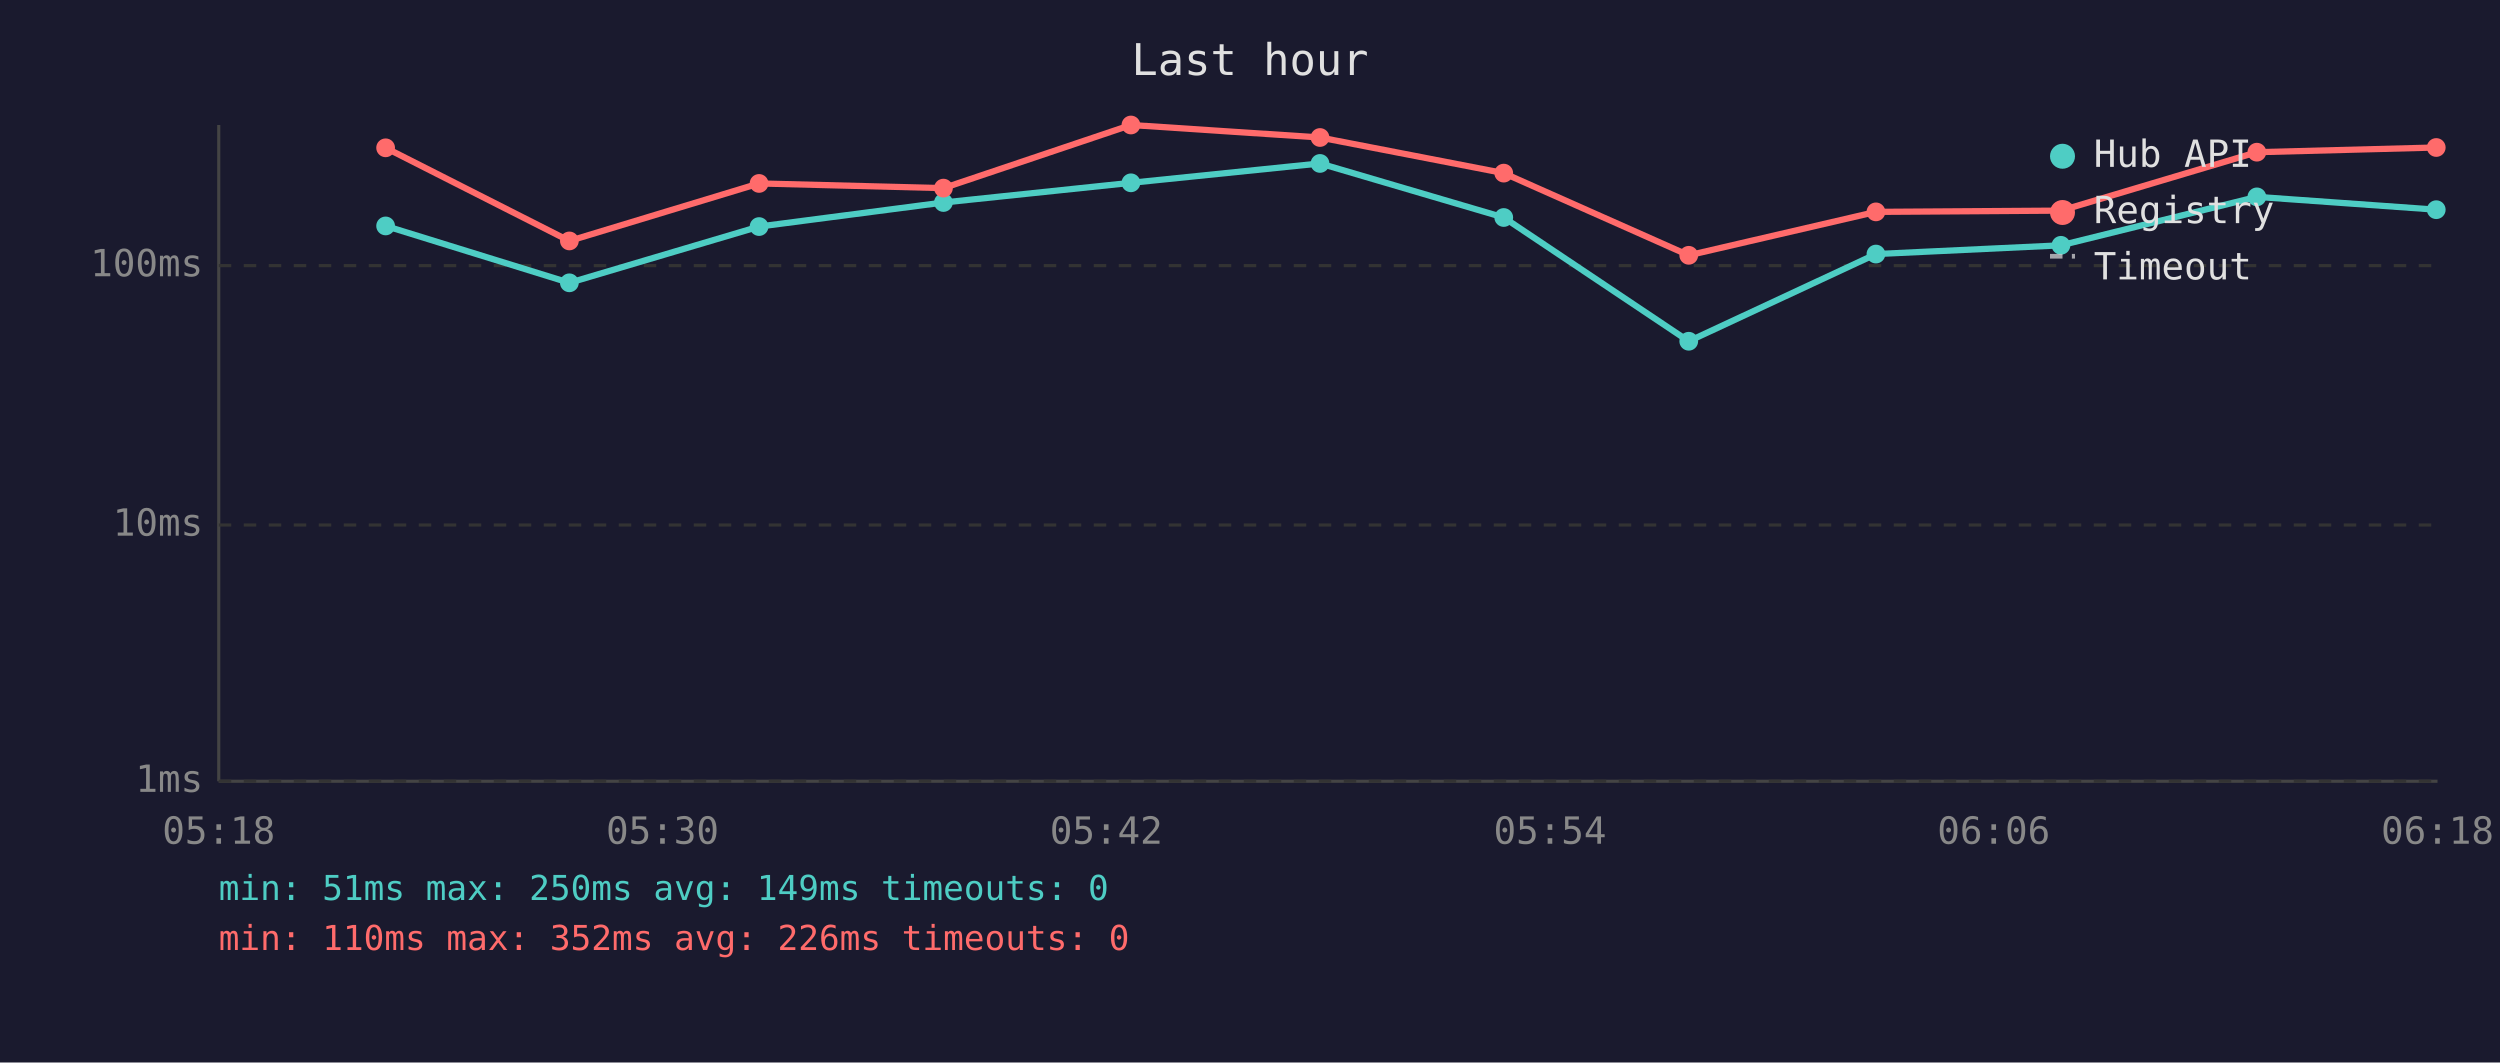
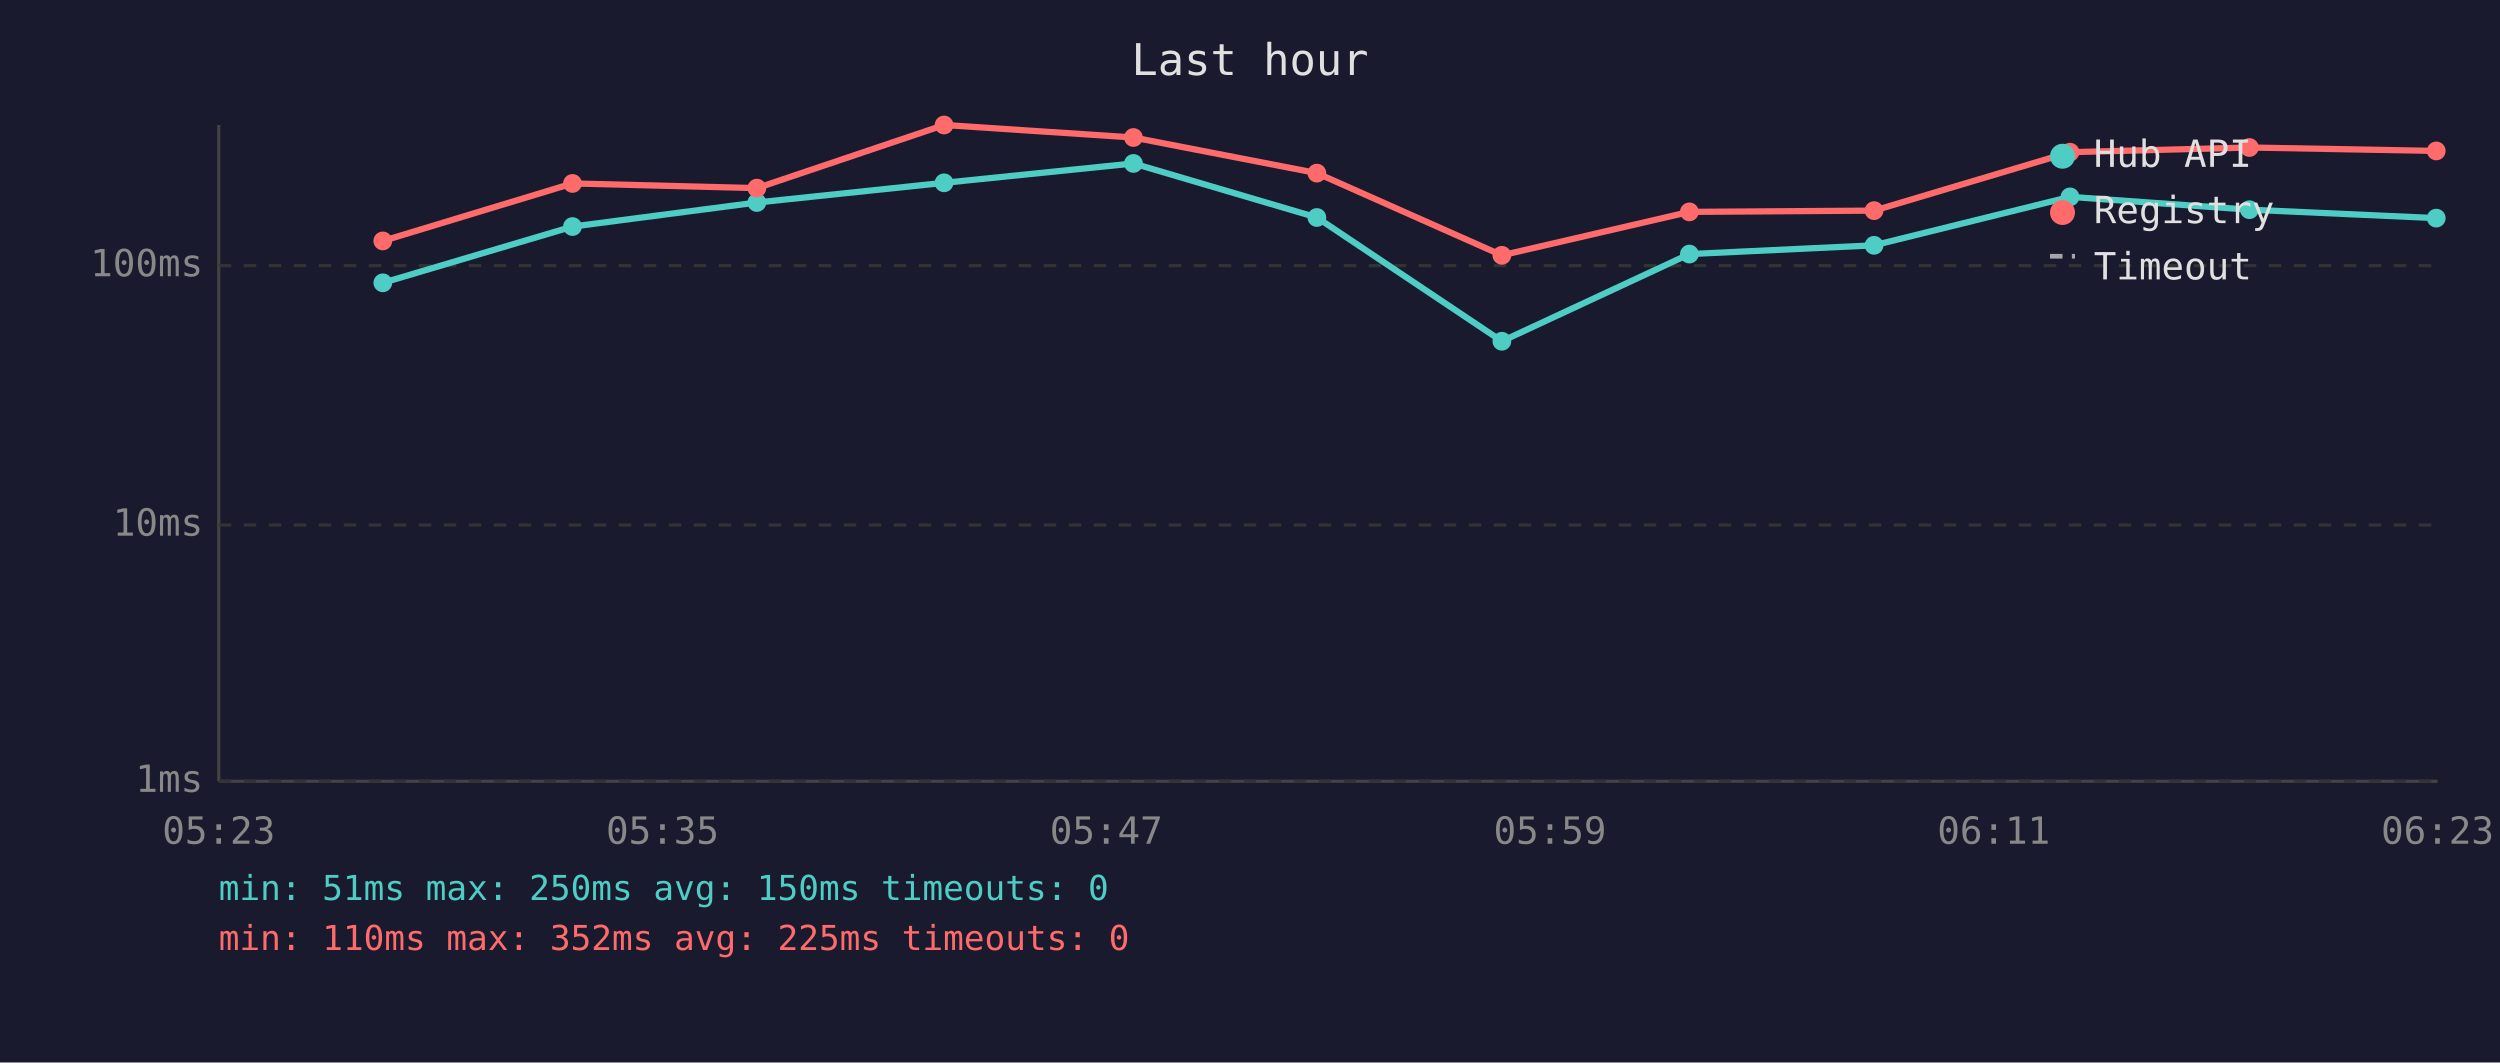
<svg xmlns="http://www.w3.org/2000/svg" viewBox="0 0 800 340" font-family="monospace" font-size="12">
  <rect width="800" height="340" fill="#1a1a2e" />
  <text x="400" y="24" fill="#e0e0e0" font-size="14" text-anchor="middle">Last hour</text>
  <line x1="70" y1="40" x2="70" y2="250" stroke="#444" stroke-width="1" />
  <line x1="70" y1="250" x2="780" y2="250" stroke="#444" stroke-width="1" />
  <line x1="70" y1="250" x2="780" y2="250" stroke="#333" stroke-width="1" stroke-dasharray="4" />
  <text x="65" y="250" fill="#888" text-anchor="end" dominant-baseline="middle">1ms</text>
  <line x1="70" y1="168" x2="780" y2="168" stroke="#333" stroke-width="1" stroke-dasharray="4" />
  <text x="65" y="168" fill="#888" text-anchor="end" dominant-baseline="middle">10ms</text>
  <line x1="70" y1="85" x2="780" y2="85" stroke="#333" stroke-width="1" stroke-dasharray="4" />
  <text x="65" y="85" fill="#888" text-anchor="end" dominant-baseline="middle">100ms</text>
-   <text x="70" y="270" fill="#888" text-anchor="middle">05:18</text>
-   <text x="212" y="270" fill="#888" text-anchor="middle">05:30</text>
-   <text x="354" y="270" fill="#888" text-anchor="middle">05:42</text>
-   <text x="496" y="270" fill="#888" text-anchor="middle">05:54</text>
-   <text x="638" y="270" fill="#888" text-anchor="middle">06:06</text>
-   <text x="780" y="270" fill="#888" text-anchor="middle">06:18</text>
-   <polyline points="123.4,72.3 182.2,90.5 242.9,72.5 301.9,64.8 361.9,58.5 422.4,52.3 481.2,69.6 540.4,109.2 600.3,81.3 659.5,78.5 722.2,63.0 779.6,67.1" fill="none" stroke="#4ecdc4" stroke-width="2" opacity="1" />
-   <circle cx="123.4" cy="72.3" r="3" fill="#4ecdc4" />
-   <circle cx="182.2" cy="90.5" r="3" fill="#4ecdc4" />
-   <circle cx="242.9" cy="72.5" r="3" fill="#4ecdc4" />
-   <circle cx="301.9" cy="64.8" r="3" fill="#4ecdc4" />
-   <circle cx="361.9" cy="58.5" r="3" fill="#4ecdc4" />
-   <circle cx="422.4" cy="52.3" r="3" fill="#4ecdc4" />
-   <circle cx="481.2" cy="69.6" r="3" fill="#4ecdc4" />
-   <circle cx="540.4" cy="109.2" r="3" fill="#4ecdc4" />
-   <circle cx="600.3" cy="81.3" r="3" fill="#4ecdc4" />
-   <circle cx="659.5" cy="78.5" r="3" fill="#4ecdc4" />
-   <circle cx="722.2" cy="63.0" r="3" fill="#4ecdc4" />
-   <circle cx="779.6" cy="67.1" r="3" fill="#4ecdc4" />
-   <polyline points="123.4,47.3 182.2,77.1 242.9,58.7 301.9,60.2 361.9,40.0 422.4,44.0 481.2,55.4 540.4,81.7 600.3,67.8 659.5,67.4 722.2,48.7 779.6,47.2" fill="none" stroke="#ff6b6b" stroke-width="2" opacity="1" />
-   <circle cx="123.4" cy="47.3" r="3" fill="#ff6b6b" />
-   <circle cx="182.2" cy="77.1" r="3" fill="#ff6b6b" />
-   <circle cx="242.9" cy="58.7" r="3" fill="#ff6b6b" />
-   <circle cx="301.9" cy="60.2" r="3" fill="#ff6b6b" />
-   <circle cx="361.9" cy="40.0" r="3" fill="#ff6b6b" />
-   <circle cx="422.4" cy="44.0" r="3" fill="#ff6b6b" />
-   <circle cx="481.2" cy="55.4" r="3" fill="#ff6b6b" />
-   <circle cx="540.4" cy="81.7" r="3" fill="#ff6b6b" />
-   <circle cx="600.3" cy="67.8" r="3" fill="#ff6b6b" />
-   <circle cx="659.5" cy="67.4" r="3" fill="#ff6b6b" />
-   <circle cx="722.2" cy="48.7" r="3" fill="#ff6b6b" />
-   <circle cx="779.6" cy="47.2" r="3" fill="#ff6b6b" />
+   <text x="70" y="270" fill="#888" text-anchor="middle">05:23</text>
+   <text x="212" y="270" fill="#888" text-anchor="middle">05:35</text>
+   <text x="354" y="270" fill="#888" text-anchor="middle">05:47</text>
+   <text x="496" y="270" fill="#888" text-anchor="middle">05:59</text>
+   <text x="638" y="270" fill="#888" text-anchor="middle">06:11</text>
+   <text x="780" y="270" fill="#888" text-anchor="middle">06:23</text>
+   <polyline points="122.5,90.5 183.2,72.5 242.2,64.8 302.1,58.5 362.7,52.3 421.4,69.6 480.6,109.2 540.6,81.3 599.7,78.5 662.4,63.0 719.8,67.1 779.6,69.8" fill="none" stroke="#4ecdc4" stroke-width="2" opacity="1" />
+   <circle cx="122.5" cy="90.5" r="3" fill="#4ecdc4" />
+   <circle cx="183.2" cy="72.5" r="3" fill="#4ecdc4" />
+   <circle cx="242.2" cy="64.8" r="3" fill="#4ecdc4" />
+   <circle cx="302.1" cy="58.5" r="3" fill="#4ecdc4" />
+   <circle cx="362.7" cy="52.3" r="3" fill="#4ecdc4" />
+   <circle cx="421.4" cy="69.6" r="3" fill="#4ecdc4" />
+   <circle cx="480.6" cy="109.2" r="3" fill="#4ecdc4" />
+   <circle cx="540.6" cy="81.3" r="3" fill="#4ecdc4" />
+   <circle cx="599.7" cy="78.5" r="3" fill="#4ecdc4" />
+   <circle cx="662.4" cy="63.0" r="3" fill="#4ecdc4" />
+   <circle cx="719.8" cy="67.1" r="3" fill="#4ecdc4" />
+   <circle cx="779.6" cy="69.8" r="3" fill="#4ecdc4" />
+   <polyline points="122.5,77.1 183.2,58.7 242.2,60.2 302.1,40.0 362.7,44.0 421.4,55.4 480.6,81.7 540.6,67.8 599.7,67.4 662.4,48.7 719.8,47.2 779.6,48.3" fill="none" stroke="#ff6b6b" stroke-width="2" opacity="1" />
+   <circle cx="122.5" cy="77.1" r="3" fill="#ff6b6b" />
+   <circle cx="183.2" cy="58.7" r="3" fill="#ff6b6b" />
+   <circle cx="242.2" cy="60.2" r="3" fill="#ff6b6b" />
+   <circle cx="302.1" cy="40.0" r="3" fill="#ff6b6b" />
+   <circle cx="362.7" cy="44.0" r="3" fill="#ff6b6b" />
+   <circle cx="421.4" cy="55.4" r="3" fill="#ff6b6b" />
+   <circle cx="480.6" cy="81.7" r="3" fill="#ff6b6b" />
+   <circle cx="540.6" cy="67.8" r="3" fill="#ff6b6b" />
+   <circle cx="599.7" cy="67.4" r="3" fill="#ff6b6b" />
+   <circle cx="662.4" cy="48.7" r="3" fill="#ff6b6b" />
+   <circle cx="719.8" cy="47.2" r="3" fill="#ff6b6b" />
+   <circle cx="779.6" cy="48.3" r="3" fill="#ff6b6b" />
  <circle cx="660" cy="50" r="4" fill="#4ecdc4" />
  <text x="670" y="50" fill="#e0e0e0" dominant-baseline="middle">Hub API</text>
  <circle cx="660" cy="68" r="4" fill="#ff6b6b" />
  <text x="670" y="68" fill="#e0e0e0" dominant-baseline="middle">Registry</text>
  <line x1="656" y1="82" x2="664" y2="82" stroke="#e0e0e0" stroke-width="1.5" stroke-dasharray="4,3" opacity="0.7" />
  <text x="670" y="86" fill="#e0e0e0" dominant-baseline="middle">Timeout</text>
-   <text x="70" y="288" fill="#4ecdc4" font-size="11">min: 51ms  max: 250ms  avg: 149ms  timeouts: 0</text>
-   <text x="70" y="304" fill="#ff6b6b" font-size="11">min: 110ms  max: 352ms  avg: 226ms  timeouts: 0</text>
+   <text x="70" y="288" fill="#4ecdc4" font-size="11">min: 51ms  max: 250ms  avg: 150ms  timeouts: 0</text>
+   <text x="70" y="304" fill="#ff6b6b" font-size="11">min: 110ms  max: 352ms  avg: 225ms  timeouts: 0</text>
</svg>
